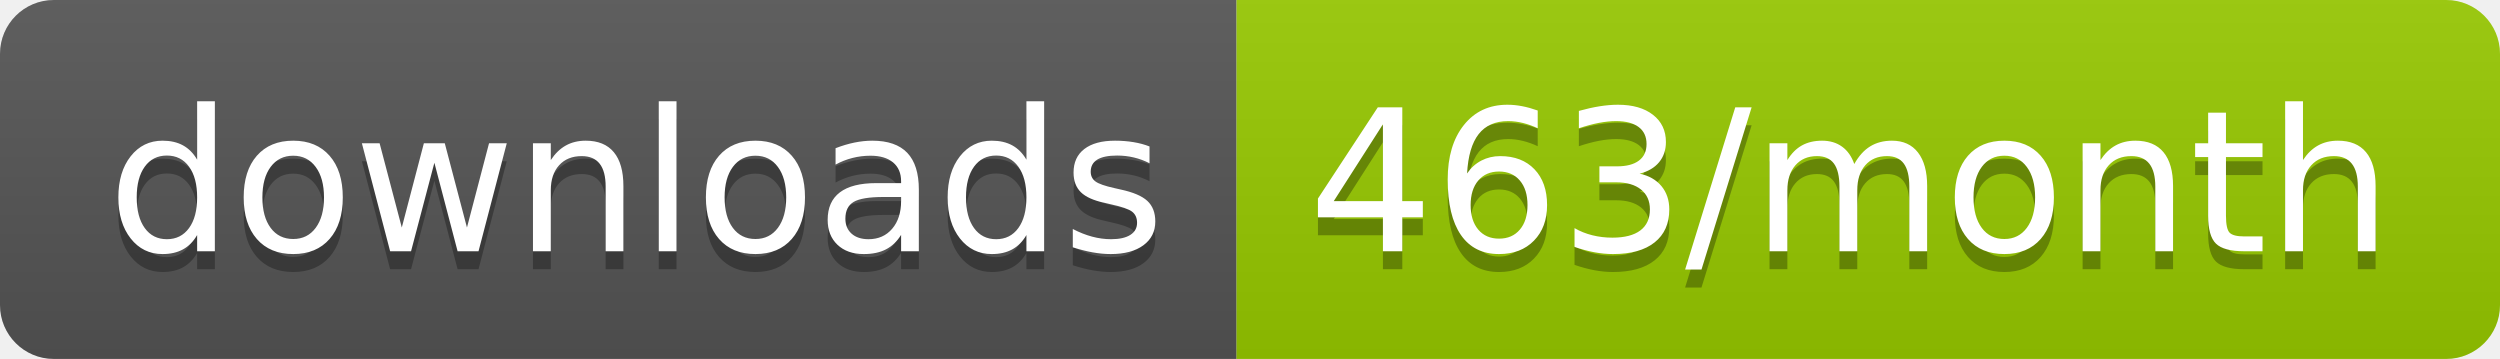
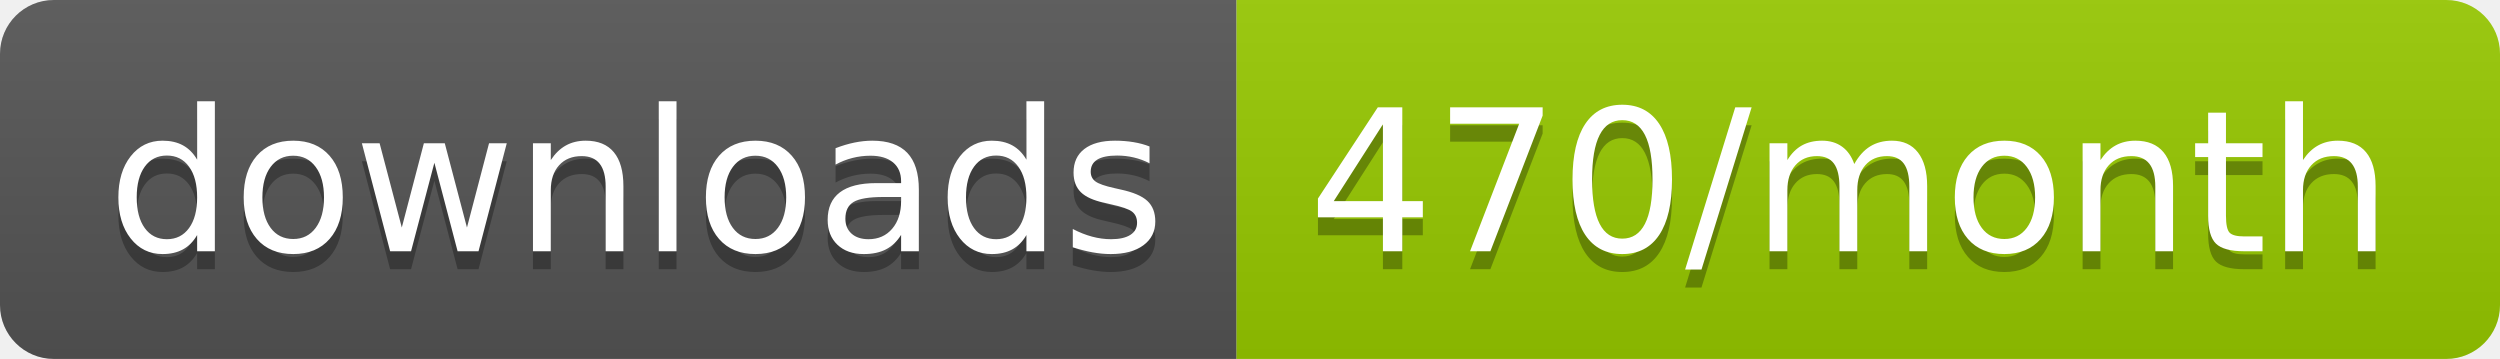
<svg xmlns="http://www.w3.org/2000/svg" width="139.3" height="20">
  <linearGradient id="smooth" x2="0" y2="100%">
    <stop offset="0" stop-color="#bbb" stop-opacity=".1" />
    <stop offset="1" stop-opacity=".1" />
  </linearGradient>
  <clipPath id="round">
    <rect width="139.3" height="20" rx="3" fill="#fff" />
  </clipPath>
  <g clip-path="url(#round)">
    <rect width="68.9" height="20" fill="#555" />
    <rect x="68.9" width="70.4" height="20" fill="#97CA00" />
    <rect width="139.3" height="20" fill="url(#smooth)" />
  </g>
  <g fill="#fff" text-anchor="middle" font-family="DejaVu Sans,Verdana,Geneva,sans-serif" font-size="110">
    <text x="354.5" y="150" fill="#010101" fill-opacity=".3" transform="scale(0.1)" textLength="589.0" lengthAdjust="spacing">downloads</text>
    <text x="354.5" y="140" transform="scale(0.1)" textLength="589.0" lengthAdjust="spacing">downloads</text>
-     <text x="1031.0" y="150" fill="#010101" fill-opacity=".3" transform="scale(0.1)" textLength="604.0" lengthAdjust="spacing">463/month</text>
-     <text x="1031.0" y="140" transform="scale(0.1)" textLength="604.0" lengthAdjust="spacing">463/month</text>
+     <text x="1031.0" y="150" fill="#010101" fill-opacity=".3" transform="scale(0.1)" textLength="604.0" lengthAdjust="spacing">470/month</text>
+     <text x="1031.0" y="140" transform="scale(0.1)" textLength="604.0" lengthAdjust="spacing">470/month</text>
  </g>
</svg>
